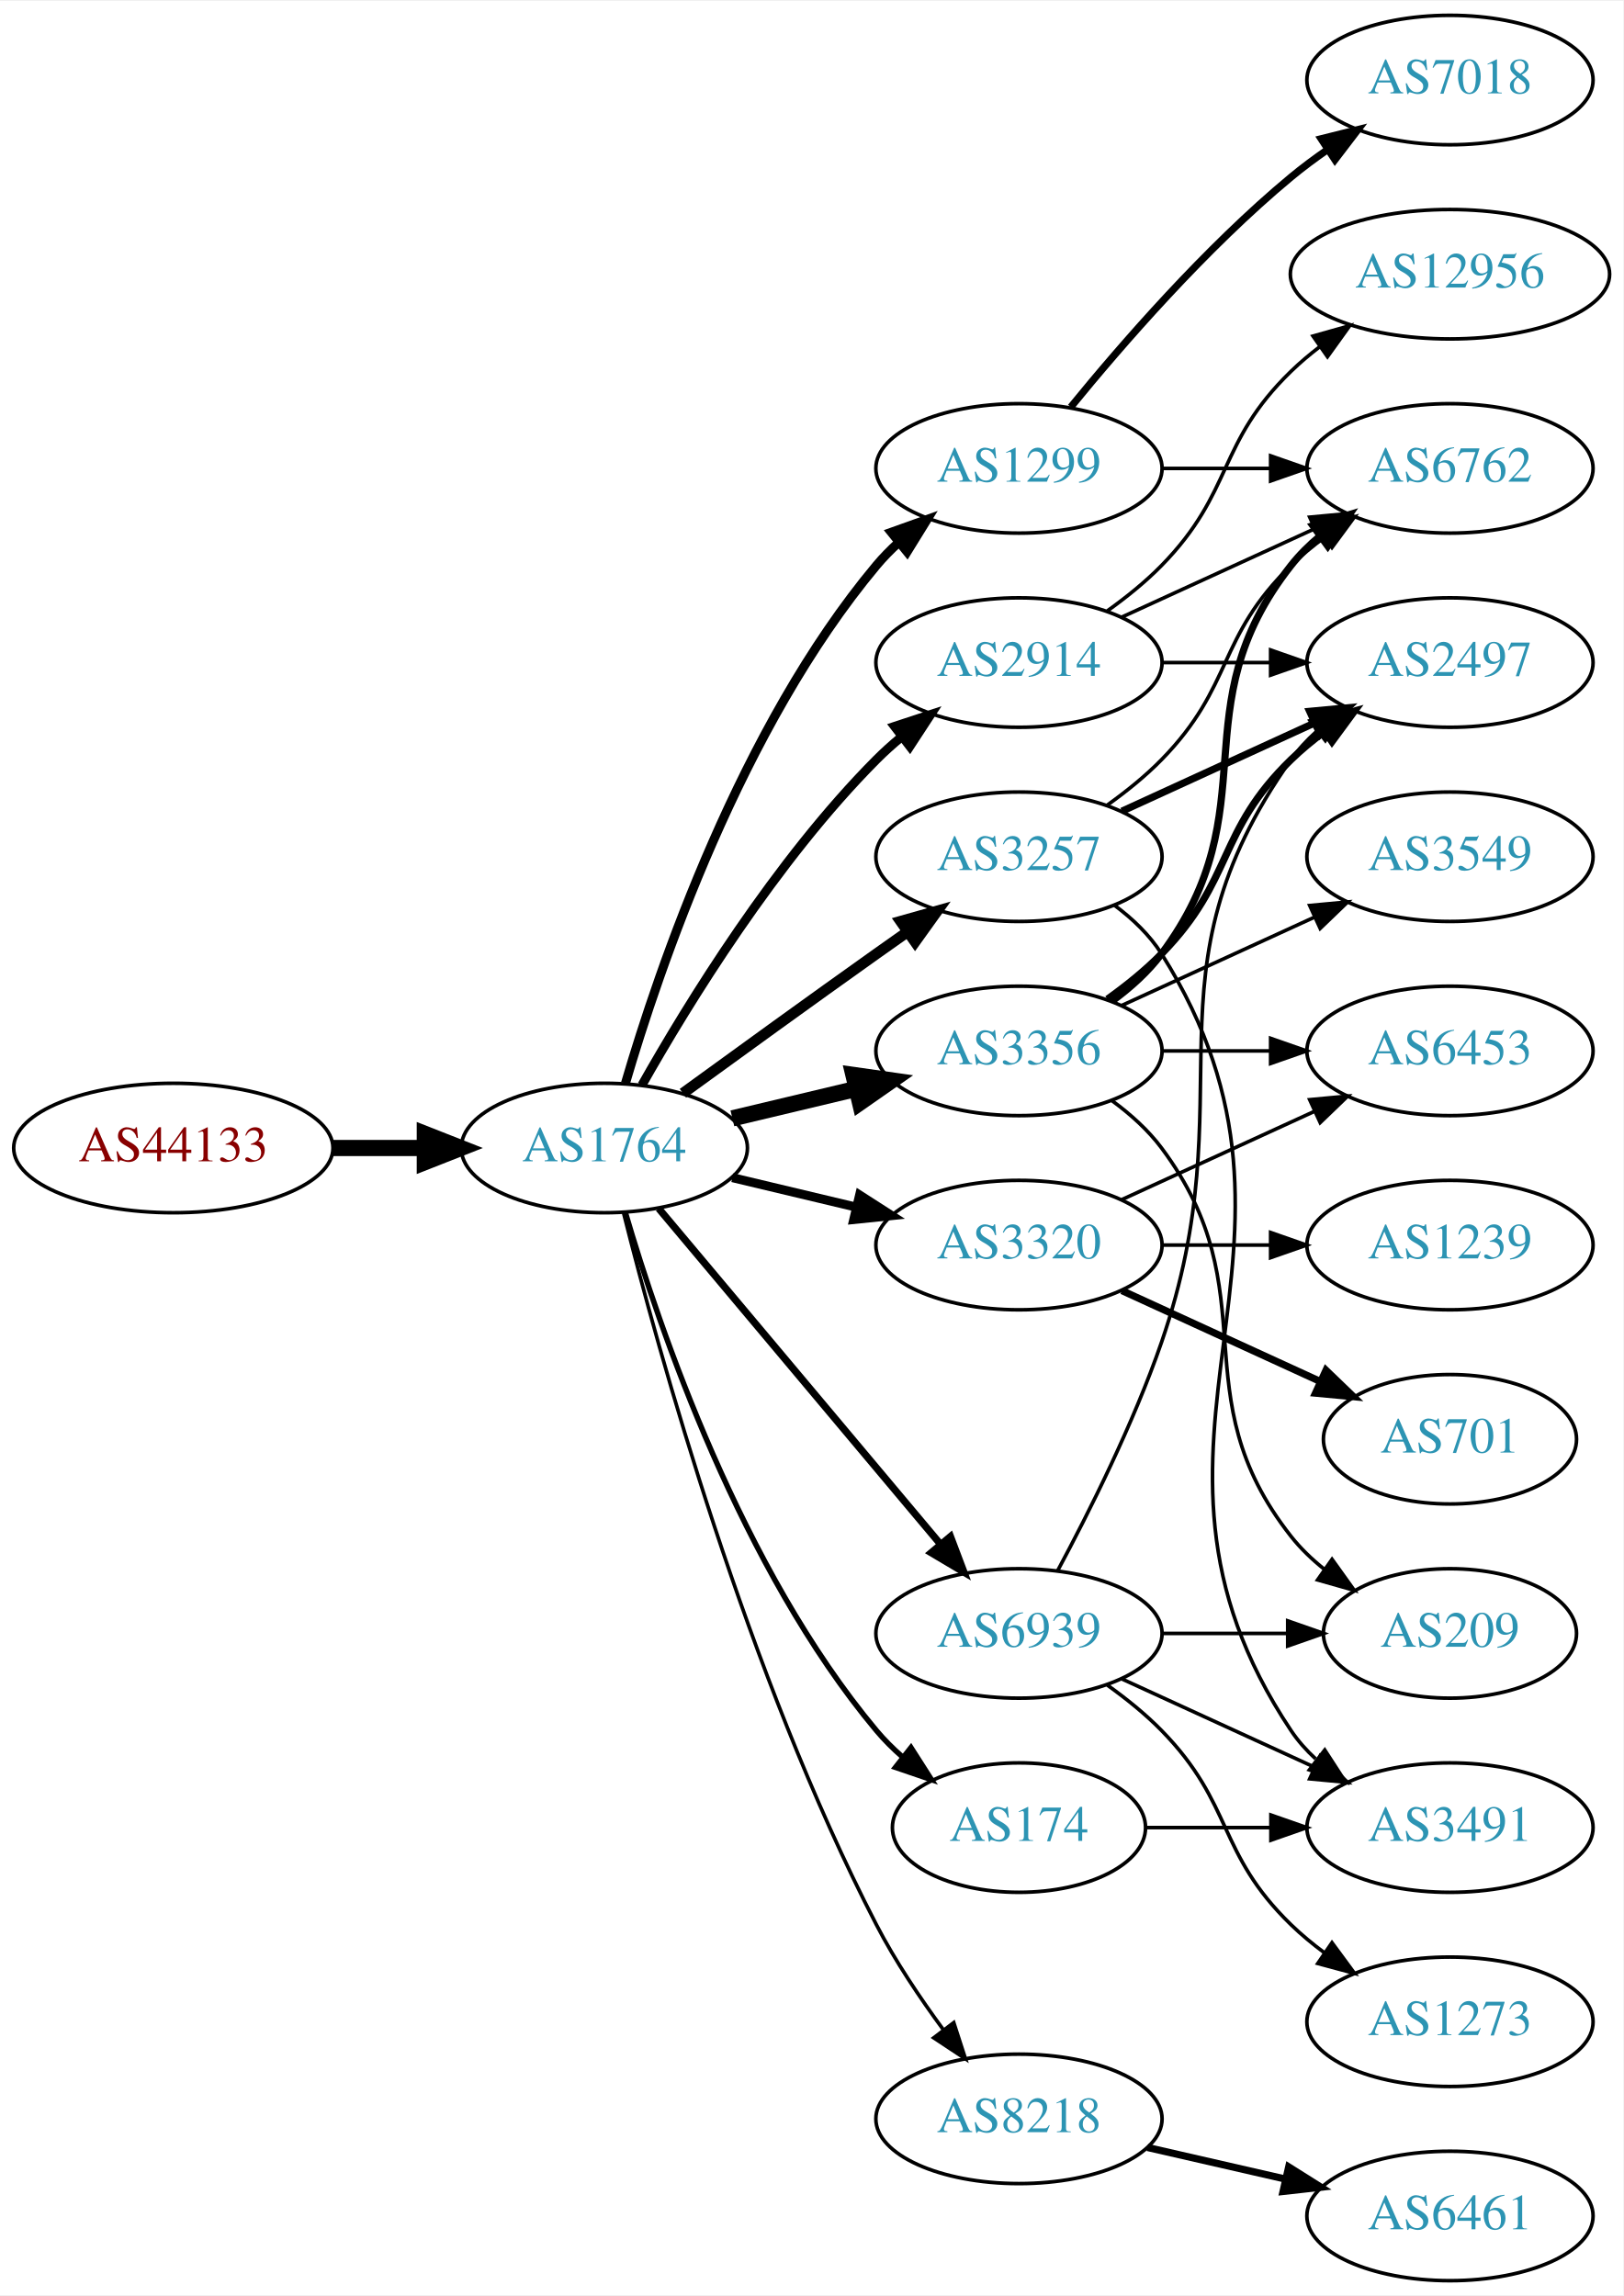
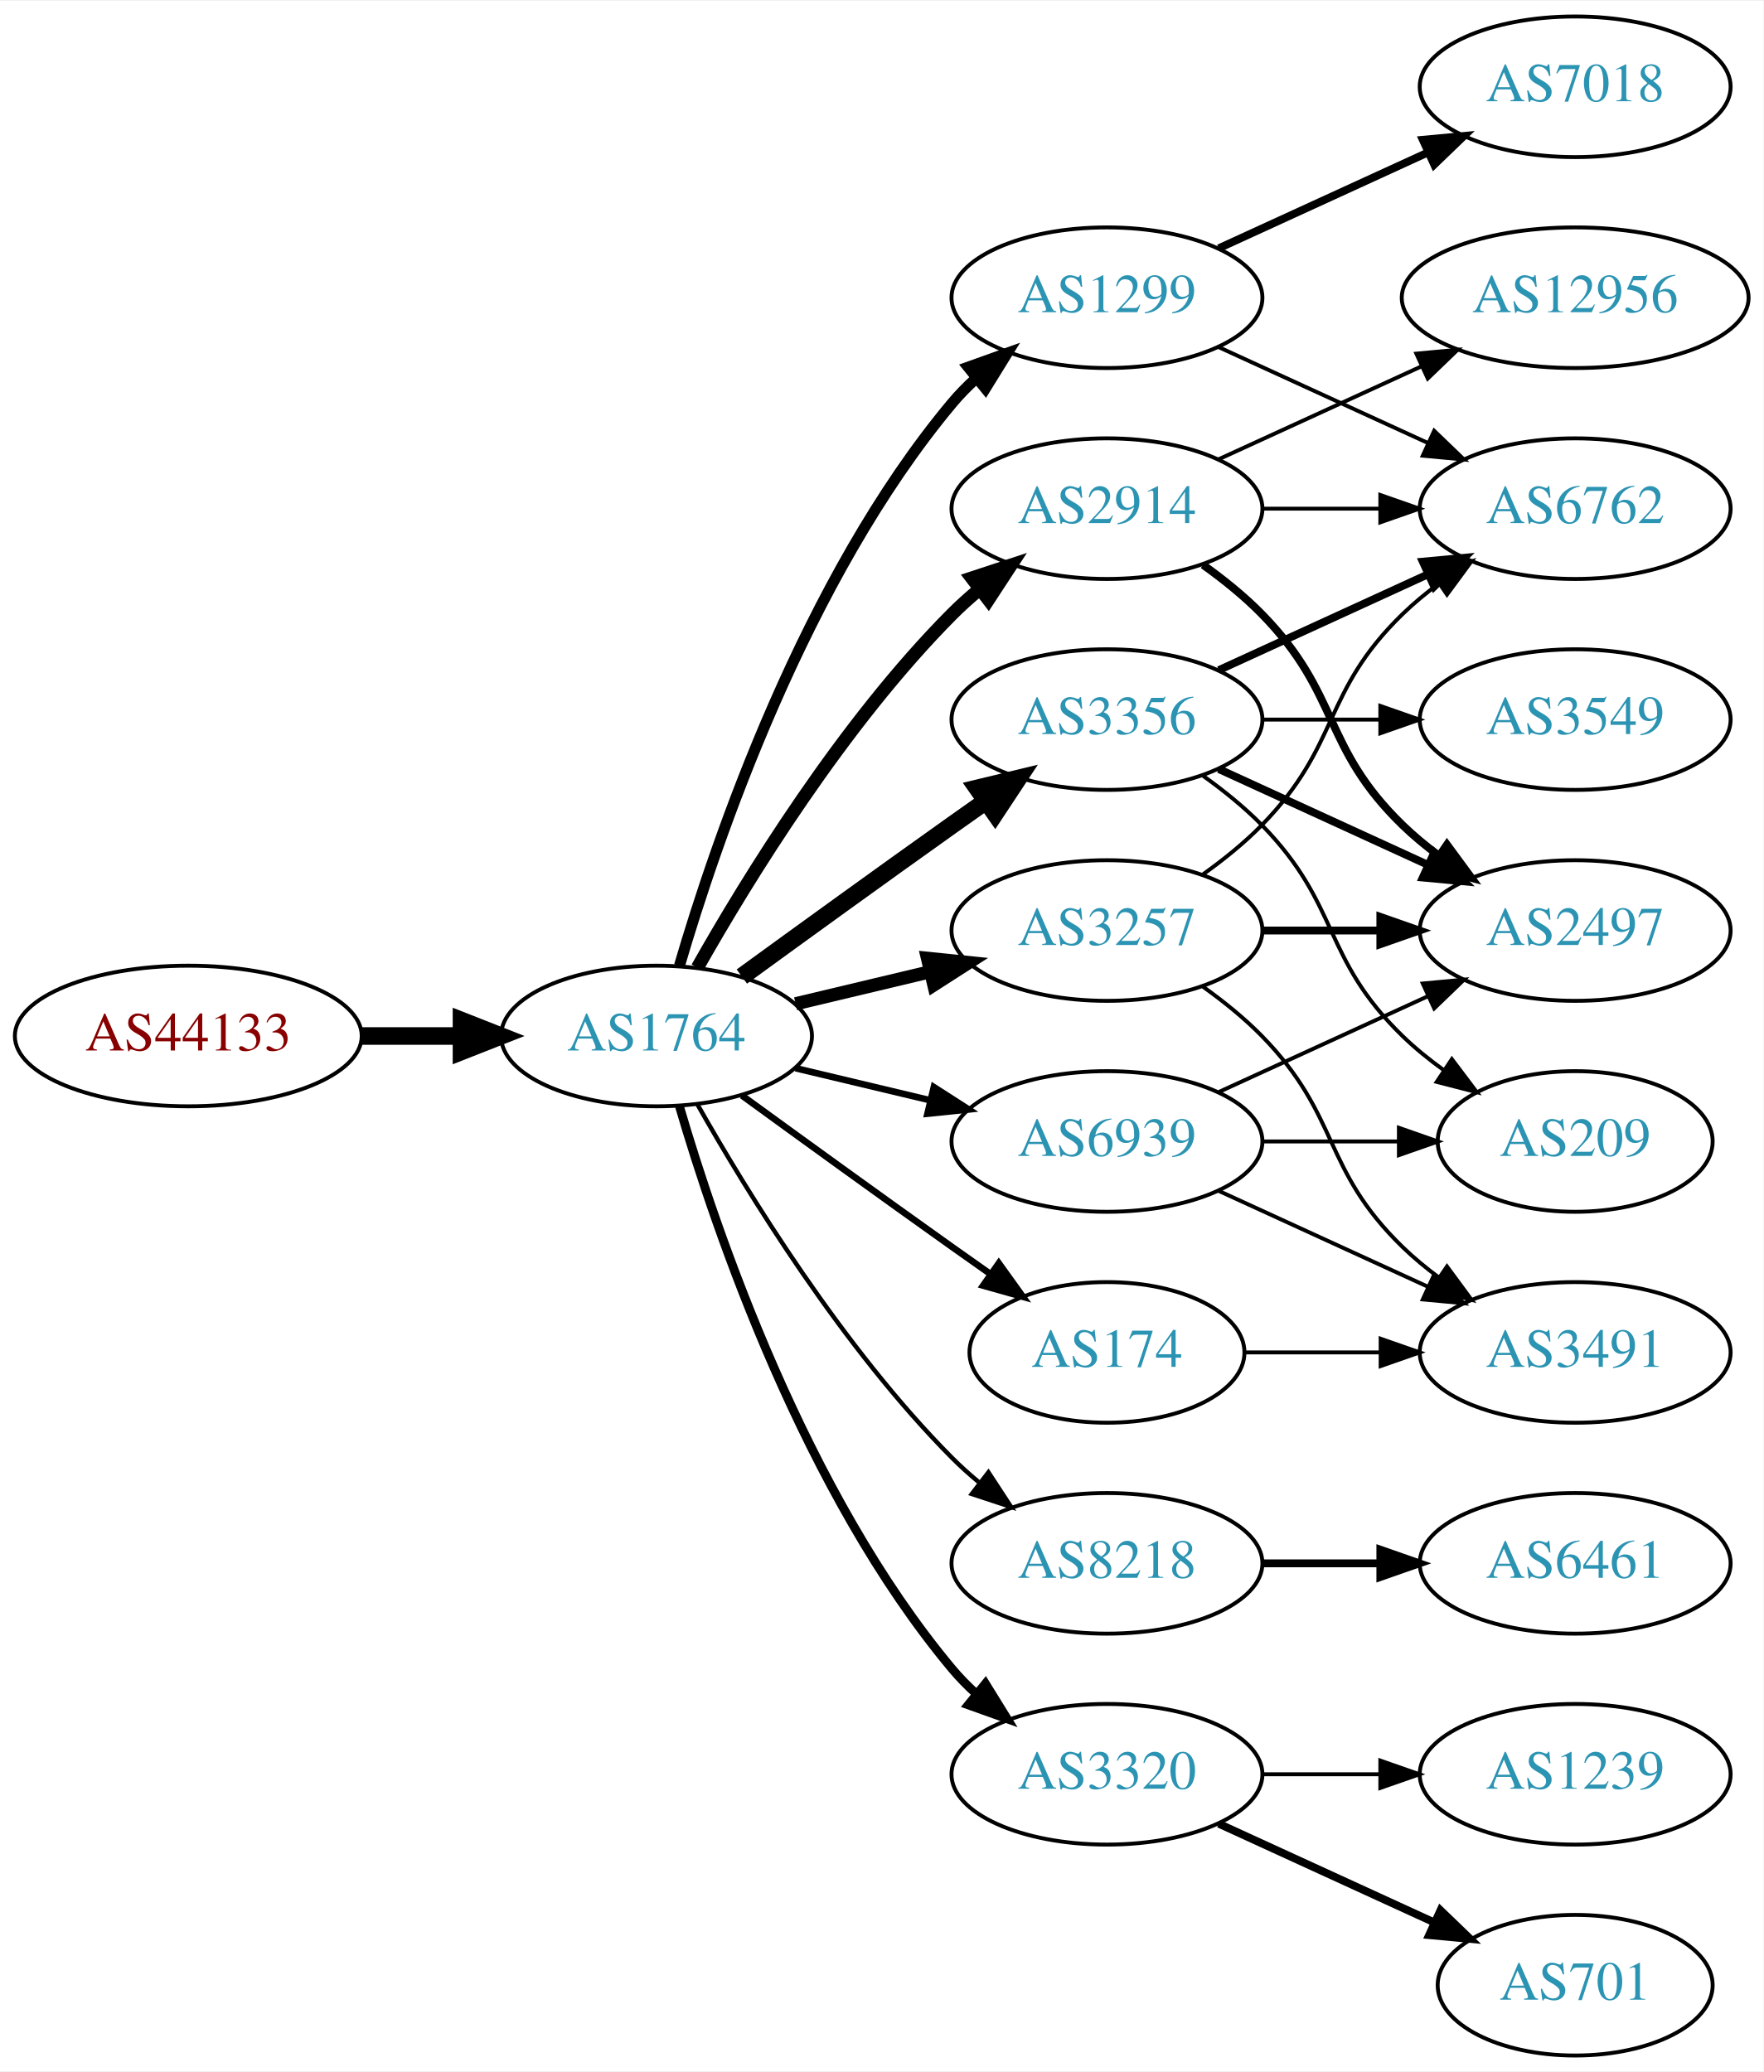
- <svg xmlns="http://www.w3.org/2000/svg" xmlns:xlink="http://www.w3.org/1999/xlink" width="451pt" height="638pt" viewBox="0.00 0.00 451.37 638.00">
-   <g id="graph0" class="graph" transform="scale(1 1) rotate(0) translate(4 634)">
-     <polygon fill="white" stroke="none" points="-4,4 -4,-634 447.37,-634 447.37,4 -4,4" />
+ <svg xmlns="http://www.w3.org/2000/svg" xmlns:xlink="http://www.w3.org/1999/xlink" width="451pt" height="530pt" viewBox="0.00 0.00 451.37 530.00">
+   <g id="graph0" class="graph" transform="scale(1 1) rotate(0) translate(4 526)">
+     <polygon fill="white" stroke="none" points="-4,4 -4,-526 447.37,-526 447.37,4 -4,4" />
    <g id="node1" class="node">
      <g id="a_node1">
        <a xlink:href="/asn/44133" xlink:title="AS44133 ~ IPAX OG [AT]">
-           <ellipse fill="#ffffff" stroke="black" cx="44.196" cy="-315" rx="44.393" ry="18" />
-           <text text-anchor="middle" x="44.196" y="-311.3" font-family="Times,serif" font-size="14.00" fill="#880000">AS44133</text>
+           <ellipse fill="#ffffff" stroke="black" cx="44.196" cy="-261" rx="44.393" ry="18" />
+           <text text-anchor="middle" x="44.196" y="-257.3" font-family="Times,serif" font-size="14.00" fill="#880000">AS44133</text>
        </a>
      </g>
    </g>
    <g id="node2" class="node">
      <g id="a_node2">
        <a xlink:href="/asn/1764" xlink:title="AS1764 ~ NEXTLAYER-AS [AT]">
-           <ellipse fill="#ffffff" stroke="black" cx="164.039" cy="-315" rx="39.794" ry="18" />
-           <text text-anchor="middle" x="164.039" y="-311.3" font-family="Times,serif" font-size="14.00" fill="#2c94b3">AS1764</text>
+           <ellipse fill="#ffffff" stroke="black" cx="164.039" cy="-261" rx="39.794" ry="18" />
+           <text text-anchor="middle" x="164.039" y="-257.3" font-family="Times,serif" font-size="14.00" fill="#2c94b3">AS1764</text>
        </a>
      </g>
    </g>
    <g id="edge1" class="edge">
-       <path fill="none" stroke="black" stroke-width="4.5" d="M88.407,-315C96.72,-315 105.482,-315 113.965,-315" />
-       <polygon fill="black" stroke="black" stroke-width="4.5" points="114.123,-318.938 124.123,-315 114.123,-311.063 114.123,-318.938" />
+       <path fill="none" stroke="black" stroke-width="4.5" d="M88.407,-261C96.72,-261 105.482,-261 113.965,-261" />
+       <polygon fill="black" stroke="black" stroke-width="4.5" points="114.123,-264.938 124.123,-261 114.123,-257.063 114.123,-264.938" />
    </g>
    <g id="node3" class="node">
      <g id="a_node3">
-         <a xlink:href="/asn/1299" xlink:title="AS1299 ~ Telia Carrier [EU]">
-           <ellipse fill="#ffffff" stroke="black" cx="279.332" cy="-504" rx="39.794" ry="18" />
-           <text text-anchor="middle" x="279.332" y="-500.3" font-family="Times,serif" font-size="14.00" fill="#2c94b3">AS1299</text>
+         <a xlink:href="/asn/2914" xlink:title="AS2914 ~ NTT America, Inc. [US]">
+           <ellipse fill="#ffffff" stroke="black" cx="279.332" cy="-396" rx="39.794" ry="18" />
+           <text text-anchor="middle" x="279.332" y="-392.3" font-family="Times,serif" font-size="14.00" fill="#2c94b3">AS2914</text>
        </a>
      </g>
    </g>
    <g id="edge2" class="edge">
-       <path fill="none" stroke="black" stroke-width="2.5" d="M169.913,-333.002C179.227,-364.844 202.043,-431.981 239.685,-477 241.555,-479.237 243.654,-481.374 245.88,-483.396" />
-       <polygon fill="black" stroke="black" stroke-width="2.5" points="243.823,-486.234 253.799,-489.804 248.227,-480.793 243.823,-486.234" />
+       <path fill="none" stroke="black" stroke-width="3.375" d="M174.498,-278.49C187.28,-301.096 211.712,-340.886 239.685,-369 241.796,-371.121 244.092,-373.188 246.477,-375.171" />
+       <polygon fill="black" stroke="black" stroke-width="3.375" points="244.73,-378.242 254.793,-381.556 248.993,-372.69 244.73,-378.242" />
    </g>
    <g id="node4" class="node">
      <g id="a_node4">
-         <a xlink:href="/asn/174" xlink:title="AS174 ~ Cogent Communications [US]">
-           <ellipse fill="#ffffff" stroke="black" cx="279.332" cy="-126" rx="35.194" ry="18" />
-           <text text-anchor="middle" x="279.332" y="-122.3" font-family="Times,serif" font-size="14.00" fill="#2c94b3">AS174</text>
+         <a xlink:href="/asn/1299" xlink:title="AS1299 ~ Telia Carrier [EU]">
+           <ellipse fill="#ffffff" stroke="black" cx="279.332" cy="-450" rx="39.794" ry="18" />
+           <text text-anchor="middle" x="279.332" y="-446.3" font-family="Times,serif" font-size="14.00" fill="#2c94b3">AS1299</text>
        </a>
      </g>
    </g>
    <g id="edge3" class="edge">
-       <path fill="none" stroke="black" stroke-width="1.5" d="M169.913,-296.998C179.227,-265.156 202.043,-198.019 239.685,-153 241.838,-150.426 244.292,-147.983 246.896,-145.697" />
-       <polygon fill="black" stroke="black" stroke-width="1.5" points="249.303,-148.257 255.007,-139.328 244.98,-142.751 249.303,-148.257" />
+       <path fill="none" stroke="black" stroke-width="2.812" d="M169.913,-279.002C179.227,-310.844 202.043,-377.981 239.685,-423 241.555,-425.237 243.654,-427.374 245.88,-429.396" />
+       <polygon fill="black" stroke="black" stroke-width="2.812" points="243.823,-432.234 253.799,-435.804 248.227,-426.793 243.823,-432.234" />
    </g>
    <g id="node5" class="node">
      <g id="a_node5">
-         <a xlink:href="/asn/2914" xlink:title="AS2914 ~ NTT America, Inc. [US]">
-           <ellipse fill="#ffffff" stroke="black" cx="279.332" cy="-450" rx="39.794" ry="18" />
-           <text text-anchor="middle" x="279.332" y="-446.3" font-family="Times,serif" font-size="14.00" fill="#2c94b3">AS2914</text>
+         <a xlink:href="/asn/8218" xlink:title="AS8218 ~ legacy Neotelecoms [FR]">
+           <ellipse fill="#ffffff" stroke="black" cx="279.332" cy="-126" rx="39.794" ry="18" />
+           <text text-anchor="middle" x="279.332" y="-122.3" font-family="Times,serif" font-size="14.00" fill="#2c94b3">AS8218</text>
        </a>
      </g>
    </g>
    <g id="edge4" class="edge">
-       <path fill="none" stroke="black" stroke-width="2.5" d="M174.498,-332.49C187.28,-355.096 211.712,-394.886 239.685,-423 241.796,-425.121 244.092,-427.188 246.477,-429.171" />
-       <polygon fill="black" stroke="black" stroke-width="2.5" points="244.73,-432.242 254.793,-435.556 248.993,-426.69 244.73,-432.242" />
+       <path fill="none" stroke="black" stroke-width="1.125" d="M174.498,-243.51C187.28,-220.904 211.712,-181.114 239.685,-153 241.796,-150.879 244.092,-148.812 246.477,-146.829" />
+       <polygon fill="black" stroke="black" stroke-width="1.125" points="248.993,-149.31 254.793,-140.444 244.73,-143.758 248.993,-149.31" />
    </g>
    <g id="node6" class="node">
      <g id="a_node6">
-         <a xlink:href="/asn/3320" xlink:title="AS3320 ~ DTAG [DE]">
-           <ellipse fill="#ffffff" stroke="black" cx="279.332" cy="-288" rx="39.794" ry="18" />
-           <text text-anchor="middle" x="279.332" y="-284.3" font-family="Times,serif" font-size="14.00" fill="#2c94b3">AS3320</text>
+         <a xlink:href="/asn/174" xlink:title="AS174 ~ Cogent Communications [US]">
+           <ellipse fill="#ffffff" stroke="black" cx="279.332" cy="-180" rx="35.194" ry="18" />
+           <text text-anchor="middle" x="279.332" y="-176.3" font-family="Times,serif" font-size="14.00" fill="#2c94b3">AS174</text>
        </a>
      </g>
    </g>
    <g id="edge5" class="edge">
-       <path fill="none" stroke="black" stroke-width="2.5" d="M199.646,-306.752C210.517,-304.162 222.671,-301.265 234.114,-298.538" />
-       <polygon fill="black" stroke="black" stroke-width="2.5" points="235.02,-301.92 243.936,-296.197 233.397,-295.111 235.02,-301.92" />
+       <path fill="none" stroke="black" stroke-width="1.688" d="M185.887,-245.778C200.821,-234.909 221.435,-219.975 239.685,-207 242.895,-204.718 246.264,-202.339 249.619,-199.982" />
+       <polygon fill="black" stroke="black" stroke-width="1.688" points="251.647,-202.834 257.83,-194.23 247.631,-197.101 251.647,-202.834" />
    </g>
    <g id="node7" class="node">
      <g id="a_node7">
        <a xlink:href="/asn/3356" xlink:title="AS3356 ~ Level 3 Parent, LLC [US]">
          <ellipse fill="#ffffff" stroke="black" cx="279.332" cy="-342" rx="39.794" ry="18" />
          <text text-anchor="middle" x="279.332" y="-338.3" font-family="Times,serif" font-size="14.00" fill="#2c94b3">AS3356</text>
        </a>
      </g>
    </g>
    <g id="edge6" class="edge">
-       <path fill="none" stroke="black" stroke-width="4.5" d="M199.646,-323.248C210.517,-325.838 222.671,-328.735 234.114,-331.462" />
-       <polygon fill="black" stroke="black" stroke-width="4.5" points="233.296,-335.315 243.936,-333.803 235.122,-327.654 233.296,-335.315" />
+       <path fill="none" stroke="black" stroke-width="4.5" d="M185.887,-276.222C200.821,-287.091 221.435,-302.025 239.685,-315 242.506,-317.005 245.449,-319.085 248.397,-321.159" />
+       <polygon fill="black" stroke="black" stroke-width="4.5" points="246.173,-324.409 256.621,-326.926 250.694,-317.961 246.173,-324.409" />
    </g>
    <g id="node8" class="node">
      <g id="a_node8">
-         <a xlink:href="/asn/3257" xlink:title="AS3257 ~ GTT [DE]">
-           <ellipse fill="#ffffff" stroke="black" cx="279.332" cy="-396" rx="39.794" ry="18" />
-           <text text-anchor="middle" x="279.332" y="-392.3" font-family="Times,serif" font-size="14.00" fill="#2c94b3">AS3257</text>
+         <a xlink:href="/asn/3320" xlink:title="AS3320 ~ DTAG [DE]">
+           <ellipse fill="#ffffff" stroke="black" cx="279.332" cy="-72" rx="39.794" ry="18" />
+           <text text-anchor="middle" x="279.332" y="-68.3" font-family="Times,serif" font-size="14.00" fill="#2c94b3">AS3320</text>
        </a>
      </g>
    </g>
    <g id="edge7" class="edge">
-       <path fill="none" stroke="black" stroke-width="3" d="M185.887,-330.222C200.821,-341.091 221.435,-356.025 239.685,-369 242.506,-371.005 245.449,-373.085 248.397,-375.159" />
-       <polygon fill="black" stroke="black" stroke-width="3" points="246.424,-378.05 256.621,-380.926 250.443,-372.319 246.424,-378.05" />
+       <path fill="none" stroke="black" stroke-width="2.25" d="M169.913,-242.998C179.227,-211.156 202.043,-144.019 239.685,-99 241.555,-96.763 243.654,-94.626 245.88,-92.604" />
+       <polygon fill="black" stroke="black" stroke-width="2.25" points="248.227,-95.207 253.799,-86.196 243.823,-89.766 248.227,-95.207" />
    </g>
    <g id="node9" class="node">
      <g id="a_node9">
-         <a xlink:href="/asn/8218" xlink:title="AS8218 ~ legacy Neotelecoms [FR]">
-           <ellipse fill="#ffffff" stroke="black" cx="279.332" cy="-45" rx="39.794" ry="18" />
-           <text text-anchor="middle" x="279.332" y="-41.3" font-family="Times,serif" font-size="14.00" fill="#2c94b3">AS8218</text>
+         <a xlink:href="/asn/3257" xlink:title="AS3257 ~ GTT [DE]">
+           <ellipse fill="#ffffff" stroke="black" cx="279.332" cy="-288" rx="39.794" ry="18" />
+           <text text-anchor="middle" x="279.332" y="-284.3" font-family="Times,serif" font-size="14.00" fill="#2c94b3">AS3257</text>
        </a>
      </g>
    </g>
    <g id="edge8" class="edge">
-       <path fill="none" stroke="black" d="M169.388,-296.934C178.942,-258.918 203.803,-168.439 239.685,-99 244.899,-88.91 251.823,-78.589 258.369,-69.709" />
-       <polygon fill="black" stroke="black" points="261.198,-71.771 264.461,-61.691 255.625,-67.536 261.198,-71.771" />
+       <path fill="none" stroke="black" stroke-width="3.375" d="M199.646,-269.248C210.517,-271.838 222.671,-274.735 234.114,-277.462" />
+       <polygon fill="black" stroke="black" stroke-width="3.375" points="233.397,-280.889 243.936,-279.803 235.02,-274.08 233.397,-280.889" />
    </g>
    <g id="node10" class="node">
      <g id="a_node10">
        <a xlink:href="/asn/6939" xlink:title="AS6939 ~ Hurricane Electric LLC [US]">
-           <ellipse fill="#ffffff" stroke="black" cx="279.332" cy="-180" rx="39.794" ry="18" />
-           <text text-anchor="middle" x="279.332" y="-176.3" font-family="Times,serif" font-size="14.00" fill="#2c94b3">AS6939</text>
+           <ellipse fill="#ffffff" stroke="black" cx="279.332" cy="-234" rx="39.794" ry="18" />
+           <text text-anchor="middle" x="279.332" y="-230.3" font-family="Times,serif" font-size="14.00" fill="#2c94b3">AS6939</text>
        </a>
      </g>
    </g>
    <g id="edge9" class="edge">
-       <path fill="none" stroke="black" stroke-width="2" d="M179.158,-298.175C198.833,-274.731 234.637,-232.066 257.415,-204.924" />
-       <polygon fill="black" stroke="black" stroke-width="2" points="260.287,-206.947 264.034,-197.037 254.925,-202.447 260.287,-206.947" />
+       <path fill="none" stroke="black" stroke-width="1.688" d="M199.646,-252.752C210.517,-250.162 222.671,-247.265 234.114,-244.538" />
+       <polygon fill="black" stroke="black" stroke-width="1.688" points="235.02,-247.92 243.936,-242.197 233.397,-241.111 235.02,-247.92" />
    </g>
    <g id="node15" class="node">
      <g id="a_node15">
+         <a xlink:href="/asn/2497" xlink:title="AS2497 ~ Internet Initiative Japan Inc. [JP]">
+           <ellipse fill="#ffffff" stroke="black" cx="399.174" cy="-288" rx="39.794" ry="18" />
+           <text text-anchor="middle" x="399.174" y="-284.3" font-family="Times,serif" font-size="14.00" fill="#2c94b3">AS2497</text>
+         </a>
+       </g>
+     </g>
+     <g id="edge17" class="edge">
+       <path fill="none" stroke="black" stroke-width="2" d="M303.926,-381.611C309.182,-377.852 314.513,-373.563 318.978,-369 339.151,-348.383 334.285,-335.094 354.978,-315 357.823,-312.237 360.997,-309.614 364.297,-307.166" />
+       <polygon fill="black" stroke="black" stroke-width="2" points="366.363,-309.994 372.645,-301.462 362.414,-304.214 366.363,-309.994" />
+     </g>
+     <g id="node16" class="node">
+       <g id="a_node16">
        <a xlink:href="/asn/6762" xlink:title="AS6762 ~ TELECOM ITALIA SPARKLE S.p.A. [IT]">
+           <ellipse fill="#ffffff" stroke="black" cx="399.174" cy="-396" rx="39.794" ry="18" />
+           <text text-anchor="middle" x="399.174" y="-392.3" font-family="Times,serif" font-size="14.00" fill="#2c94b3">AS6762</text>
+         </a>
+       </g>
+     </g>
+     <g id="edge19" class="edge">
+       <path fill="none" stroke="black" d="M319.244,-396C328.798,-396 339.147,-396 349.11,-396" />
+       <polygon fill="black" stroke="black" points="349.302,-399.5 359.302,-396 349.302,-392.5 349.302,-399.5" />
+     </g>
+     <g id="node17" class="node">
+       <g id="a_node17">
+         <a xlink:href="/asn/12956" xlink:title="AS12956 ~ TELXIUS [ES]">
+           <ellipse fill="#ffffff" stroke="black" cx="399.174" cy="-450" rx="44.393" ry="18" />
+           <text text-anchor="middle" x="399.174" y="-446.3" font-family="Times,serif" font-size="14.00" fill="#2c94b3">AS12956</text>
+         </a>
+       </g>
+     </g>
+     <g id="edge18" class="edge">
+       <path fill="none" stroke="black" d="M307.96,-408.661C323.458,-415.762 343.025,-424.728 359.971,-432.494" />
+       <polygon fill="black" stroke="black" points="358.525,-435.681 369.074,-436.665 361.441,-429.317 358.525,-435.681" />
+     </g>
+     <g id="edge20" class="edge">
+       <path fill="none" stroke="black" d="M307.96,-437.339C323.917,-430.027 344.188,-420.739 361.471,-412.819" />
+       <polygon fill="black" stroke="black" points="363.085,-415.929 370.718,-408.581 360.169,-409.565 363.085,-415.929" />
+     </g>
+     <g id="node18" class="node">
+       <g id="a_node18">
+         <a xlink:href="/asn/7018" xlink:title="AS7018 ~ AT&amp;T Services, Inc. [US]">
          <ellipse fill="#ffffff" stroke="black" cx="399.174" cy="-504" rx="39.794" ry="18" />
-           <text text-anchor="middle" x="399.174" y="-500.3" font-family="Times,serif" font-size="14.00" fill="#2c94b3">AS6762</text>
-         </a>
-       </g>
+           <text text-anchor="middle" x="399.174" y="-500.3" font-family="Times,serif" font-size="14.00" fill="#2c94b3">AS7018</text>
+         </a>
+       </g>
+     </g>
+     <g id="edge21" class="edge">
+       <path fill="none" stroke="black" stroke-width="2" d="M307.96,-462.661C323.917,-469.973 344.188,-479.261 361.471,-487.181" />
+       <polygon fill="black" stroke="black" stroke-width="2" points="360.169,-490.435 370.718,-491.419 363.085,-484.071 360.169,-490.435" />
+     </g>
+     <g id="node11" class="node">
+       <g id="a_node11">
+         <a xlink:href="/asn/6461" xlink:title="AS6461 ~ Zayo Bandwidth [US]">
+           <ellipse fill="#ffffff" stroke="black" cx="399.174" cy="-126" rx="39.794" ry="18" />
+           <text text-anchor="middle" x="399.174" y="-122.3" font-family="Times,serif" font-size="14.00" fill="#2c94b3">AS6461</text>
+         </a>
+       </g>
+     </g>
+     <g id="edge10" class="edge">
+       <path fill="none" stroke="black" stroke-width="2" d="M319.244,-126C328.798,-126 339.147,-126 349.11,-126" />
+       <polygon fill="black" stroke="black" stroke-width="2" points="349.302,-129.5 359.302,-126 349.302,-122.5 349.302,-129.5" />
+     </g>
+     <g id="node12" class="node">
+       <g id="a_node12">
+         <a xlink:href="/asn/3491" xlink:title="AS3491 ~ PCCW Global, Inc. [US]">
+           <ellipse fill="#ffffff" stroke="black" cx="399.174" cy="-180" rx="39.794" ry="18" />
+           <text text-anchor="middle" x="399.174" y="-176.3" font-family="Times,serif" font-size="14.00" fill="#2c94b3">AS3491</text>
+         </a>
+       </g>
+     </g>
+     <g id="edge11" class="edge">
+       <path fill="none" stroke="black" d="M314.733,-180C325.557,-180 337.725,-180 349.352,-180" />
+       <polygon fill="black" stroke="black" points="349.383,-183.5 359.383,-180 349.383,-176.5 349.383,-183.5" />
    </g>
    <g id="edge22" class="edge">
-       <path fill="none" stroke="black" d="M319.244,-504C328.798,-504 339.147,-504 349.11,-504" />
-       <polygon fill="black" stroke="black" points="349.302,-507.5 359.302,-504 349.302,-500.5 349.302,-507.5" />
+       <path fill="none" stroke="black" stroke-width="2" d="M307.96,-329.339C323.917,-322.027 344.188,-312.739 361.471,-304.819" />
+       <polygon fill="black" stroke="black" stroke-width="2" points="363.085,-307.929 370.718,-300.581 360.169,-301.565 363.085,-307.929" />
+     </g>
+     <g id="edge24" class="edge">
+       <path fill="none" stroke="black" stroke-width="2" d="M307.96,-354.661C323.917,-361.973 344.188,-371.261 361.471,-379.181" />
+       <polygon fill="black" stroke="black" stroke-width="2" points="360.169,-382.435 370.718,-383.419 363.085,-376.071 360.169,-382.435" />
    </g>
    <g id="node19" class="node">
      <g id="a_node19">
-         <a xlink:href="/asn/7018" xlink:title="AS7018 ~ AT&amp;T Services, Inc. [US]">
-           <ellipse fill="#ffffff" stroke="black" cx="399.174" cy="-612" rx="39.794" ry="18" />
-           <text text-anchor="middle" x="399.174" y="-608.3" font-family="Times,serif" font-size="14.00" fill="#2c94b3">AS7018</text>
-         </a>
-       </g>
-     </g>
-     <g id="edge21" class="edge">
-       <path fill="none" stroke="black" stroke-width="2" d="M293.751,-521.065C307.865,-538.375 331.28,-565.345 354.978,-585 358.194,-587.668 361.695,-590.27 365.265,-592.741" />
-       <polygon fill="black" stroke="black" stroke-width="2" points="363.343,-595.666 373.622,-598.236 367.189,-589.817 363.343,-595.666" />
-     </g>
-     <g id="node18" class="node">
-       <g id="a_node18">
-         <a xlink:href="/asn/3491" xlink:title="AS3491 ~ PCCW Global, Inc. [US]">
-           <ellipse fill="#ffffff" stroke="black" cx="399.174" cy="-126" rx="39.794" ry="18" />
-           <text text-anchor="middle" x="399.174" y="-122.3" font-family="Times,serif" font-size="14.00" fill="#2c94b3">AS3491</text>
+         <a xlink:href="/asn/3549" xlink:title="AS3549 ~ Level 3 Parent, LLC [US]">
+           <ellipse fill="#ffffff" stroke="black" cx="399.174" cy="-342" rx="39.794" ry="18" />
+           <text text-anchor="middle" x="399.174" y="-338.3" font-family="Times,serif" font-size="14.00" fill="#2c94b3">AS3549</text>
        </a>
      </g>
    </g>
    <g id="edge23" class="edge">
-       <path fill="none" stroke="black" d="M314.733,-126C325.557,-126 337.725,-126 349.352,-126" />
-       <polygon fill="black" stroke="black" points="349.383,-129.5 359.383,-126 349.383,-122.5 349.383,-129.5" />
-     </g>
-     <g id="edge27" class="edge">
-       <path fill="none" stroke="black" d="M307.96,-462.661C323.917,-469.973 344.188,-479.261 361.471,-487.181" />
-       <polygon fill="black" stroke="black" points="360.169,-490.435 370.718,-491.419 363.085,-484.071 360.169,-490.435" />
-     </g>
-     <g id="node16" class="node">
-       <g id="a_node16">
-         <a xlink:href="/asn/2497" xlink:title="AS2497 ~ Internet Initiative Japan Inc. [JP]">
-           <ellipse fill="#ffffff" stroke="black" cx="399.174" cy="-450" rx="39.794" ry="18" />
-           <text text-anchor="middle" x="399.174" y="-446.3" font-family="Times,serif" font-size="14.00" fill="#2c94b3">AS2497</text>
-         </a>
-       </g>
-     </g>
-     <g id="edge26" class="edge">
-       <path fill="none" stroke="black" d="M319.244,-450C328.798,-450 339.147,-450 349.11,-450" />
-       <polygon fill="black" stroke="black" points="349.302,-453.5 359.302,-450 349.302,-446.5 349.302,-453.5" />
-     </g>
-     <g id="node21" class="node">
-       <g id="a_node21">
-         <a xlink:href="/asn/12956" xlink:title="AS12956 ~ TELXIUS [ES]">
-           <ellipse fill="#ffffff" stroke="black" cx="399.174" cy="-558" rx="44.393" ry="18" />
-           <text text-anchor="middle" x="399.174" y="-554.3" font-family="Times,serif" font-size="14.00" fill="#2c94b3">AS12956</text>
+       <path fill="none" stroke="black" d="M319.244,-342C328.798,-342 339.147,-342 349.11,-342" />
+       <polygon fill="black" stroke="black" points="349.302,-345.5 359.302,-342 349.302,-338.5 349.302,-345.5" />
+     </g>
+     <g id="node20" class="node">
+       <g id="a_node20">
+         <a xlink:href="/asn/209" xlink:title="AS209 ~ CenturyLink Communications, LLC [US]">
+           <ellipse fill="#ffffff" stroke="black" cx="399.174" cy="-234" rx="35.194" ry="18" />
+           <text text-anchor="middle" x="399.174" y="-230.3" font-family="Times,serif" font-size="14.00" fill="#2c94b3">AS209</text>
        </a>
      </g>
    </g>
    <g id="edge25" class="edge">
-       <path fill="none" stroke="black" d="M303.926,-464.389C309.182,-468.148 314.513,-472.437 318.978,-477 339.151,-497.617 334.285,-510.906 354.978,-531 357.464,-533.414 360.202,-535.722 363.055,-537.9" />
-       <polygon fill="black" stroke="black" points="361.092,-540.798 371.291,-543.671 365.11,-535.066 361.092,-540.798" />
-     </g>
-     <g id="node11" class="node">
-       <g id="a_node11">
-         <a xlink:href="/asn/1239" xlink:title="AS1239 ~ Sprint [US]">
-           <ellipse fill="#ffffff" stroke="black" cx="399.174" cy="-288" rx="39.794" ry="18" />
-           <text text-anchor="middle" x="399.174" y="-284.3" font-family="Times,serif" font-size="14.00" fill="#2c94b3">AS1239</text>
-         </a>
-       </g>
-     </g>
-     <g id="edge10" class="edge">
-       <path fill="none" stroke="black" d="M319.244,-288C328.798,-288 339.147,-288 349.11,-288" />
-       <polygon fill="black" stroke="black" points="349.302,-291.5 359.302,-288 349.302,-284.5 349.302,-291.5" />
-     </g>
-     <g id="node12" class="node">
-       <g id="a_node12">
-         <a xlink:href="/asn/701" xlink:title="AS701 ~ UUNET [US]">
-           <ellipse fill="#ffffff" stroke="black" cx="399.174" cy="-234" rx="35.194" ry="18" />
-           <text text-anchor="middle" x="399.174" y="-230.3" font-family="Times,serif" font-size="14.00" fill="#2c94b3">AS701</text>
-         </a>
-       </g>
-     </g>
-     <g id="edge11" class="edge">
-       <path fill="none" stroke="black" stroke-width="2" d="M307.96,-275.339C324.377,-267.817 345.358,-258.202 362.955,-250.139" />
-       <polygon fill="black" stroke="black" stroke-width="2" points="364.7,-253.189 372.332,-245.842 361.783,-246.826 364.7,-253.189" />
+       <path fill="none" stroke="black" d="M303.926,-327.611C309.182,-323.852 314.513,-319.563 318.978,-315 339.151,-294.383 334.285,-281.094 354.978,-261 358.206,-257.866 361.857,-254.911 365.635,-252.188" />
+       <polygon fill="black" stroke="black" points="367.614,-255.075 373.995,-246.617 363.732,-249.25 367.614,-255.075" />
    </g>
    <g id="node13" class="node">
      <g id="a_node13">
-         <a xlink:href="/asn/6453" xlink:title="AS6453 ~ TATA COMMUNICATIONS (AMERICA) INC [US]">
-           <ellipse fill="#ffffff" stroke="black" cx="399.174" cy="-342" rx="39.794" ry="18" />
-           <text text-anchor="middle" x="399.174" y="-338.3" font-family="Times,serif" font-size="14.00" fill="#2c94b3">AS6453</text>
+         <a xlink:href="/asn/1239" xlink:title="AS1239 ~ Sprint [US]">
+           <ellipse fill="#ffffff" stroke="black" cx="399.174" cy="-72" rx="39.794" ry="18" />
+           <text text-anchor="middle" x="399.174" y="-68.3" font-family="Times,serif" font-size="14.00" fill="#2c94b3">AS1239</text>
        </a>
      </g>
    </g>
    <g id="edge12" class="edge">
-       <path fill="none" stroke="black" d="M307.96,-300.661C323.917,-307.973 344.188,-317.261 361.471,-325.181" />
-       <polygon fill="black" stroke="black" points="360.169,-328.435 370.718,-329.419 363.085,-322.071 360.169,-328.435" />
-     </g>
-     <g id="edge16" class="edge">
-       <path fill="none" stroke="black" d="M319.244,-342C328.798,-342 339.147,-342 349.11,-342" />
-       <polygon fill="black" stroke="black" points="349.302,-345.5 359.302,-342 349.302,-338.5 349.302,-345.5" />
+       <path fill="none" stroke="black" d="M319.244,-72C328.798,-72 339.147,-72 349.11,-72" />
+       <polygon fill="black" stroke="black" points="349.302,-75.5 359.302,-72 349.302,-68.5 349.302,-75.5" />
    </g>
    <g id="node14" class="node">
      <g id="a_node14">
-         <a xlink:href="/asn/3549" xlink:title="AS3549 ~ Level 3 Parent, LLC [US]">
-           <ellipse fill="#ffffff" stroke="black" cx="399.174" cy="-396" rx="39.794" ry="18" />
-           <text text-anchor="middle" x="399.174" y="-392.3" font-family="Times,serif" font-size="14.00" fill="#2c94b3">AS3549</text>
+         <a xlink:href="/asn/701" xlink:title="AS701 ~ UUNET [US]">
+           <ellipse fill="#ffffff" stroke="black" cx="399.174" cy="-18" rx="35.194" ry="18" />
+           <text text-anchor="middle" x="399.174" y="-14.3" font-family="Times,serif" font-size="14.00" fill="#2c94b3">AS701</text>
        </a>
      </g>
    </g>
    <g id="edge13" class="edge">
-       <path fill="none" stroke="black" d="M307.96,-354.661C323.917,-361.973 344.188,-371.261 361.471,-379.181" />
-       <polygon fill="black" stroke="black" points="360.169,-382.435 370.718,-383.419 363.085,-376.071 360.169,-382.435" />
+       <path fill="none" stroke="black" stroke-width="2" d="M307.96,-59.339C324.377,-51.817 345.358,-42.202 362.955,-34.139" />
+       <polygon fill="black" stroke="black" stroke-width="2" points="364.7,-37.189 372.332,-29.842 361.783,-30.826 364.7,-37.189" />
    </g>
    <g id="edge14" class="edge">
-       <path fill="none" stroke="black" stroke-width="2" d="M305.262,-355.882C310.338,-359.611 315.256,-364.016 318.978,-369 349.249,-409.542 323.679,-437.246 354.978,-477 357.303,-479.953 360.047,-482.67 363.006,-485.147" />
-       <polygon fill="black" stroke="black" stroke-width="2" points="361.065,-488.064 371.203,-491.145 365.199,-482.415 361.065,-488.064" />
+       <path fill="none" stroke="black" d="M303.926,-273.611C309.182,-269.852 314.513,-265.563 318.978,-261 339.151,-240.383 334.285,-227.094 354.978,-207 357.823,-204.237 360.997,-201.614 364.297,-199.166" />
+       <polygon fill="black" stroke="black" points="366.363,-201.994 372.645,-193.462 362.414,-196.214 366.363,-201.994" />
    </g>
    <g id="edge15" class="edge">
-       <path fill="none" stroke="black" stroke-width="2" d="M303.926,-356.389C309.182,-360.148 314.513,-364.437 318.978,-369 339.151,-389.617 334.285,-402.906 354.978,-423 357.823,-425.763 360.997,-428.386 364.297,-430.834" />
-       <polygon fill="black" stroke="black" stroke-width="2" points="362.414,-433.786 372.645,-436.538 366.363,-428.006 362.414,-433.786" />
-     </g>
-     <g id="node17" class="node">
-       <g id="a_node17">
-         <a xlink:href="/asn/209" xlink:title="AS209 ~ CenturyLink Communications, LLC [US]">
-           <ellipse fill="#ffffff" stroke="black" cx="399.174" cy="-180" rx="35.194" ry="18" />
-           <text text-anchor="middle" x="399.174" y="-176.3" font-family="Times,serif" font-size="14.00" fill="#2c94b3">AS209</text>
-         </a>
-       </g>
-     </g>
-     <g id="edge17" class="edge">
-       <path fill="none" stroke="black" d="M305.262,-328.118C310.338,-324.389 315.256,-319.984 318.978,-315 349.249,-274.458 323.679,-246.754 354.978,-207 357.625,-203.639 360.813,-200.583 364.245,-197.839" />
-       <polygon fill="black" stroke="black" points="366.383,-200.614 372.552,-192 362.358,-194.887 366.383,-200.614" />
-     </g>
-     <g id="edge20" class="edge">
-       <path fill="none" stroke="black" d="M303.926,-410.389C309.182,-414.148 314.513,-418.437 318.978,-423 339.151,-443.617 334.285,-456.906 354.978,-477 357.823,-479.763 360.997,-482.386 364.297,-484.834" />
-       <polygon fill="black" stroke="black" points="362.414,-487.786 372.645,-490.538 366.363,-482.006 362.414,-487.786" />
-     </g>
-     <g id="edge18" class="edge">
-       <path fill="none" stroke="black" stroke-width="2" d="M307.96,-408.661C323.917,-415.973 344.188,-425.261 361.471,-433.181" />
-       <polygon fill="black" stroke="black" stroke-width="2" points="360.169,-436.435 370.718,-437.419 363.085,-430.071 360.169,-436.435" />
-     </g>
-     <g id="edge19" class="edge">
-       <path fill="none" stroke="black" d="M305.858,-382.528C310.903,-378.777 315.658,-374.26 318.978,-369 370.928,-286.7 300.94,-233.944 354.978,-153 356.893,-150.131 359.227,-147.51 361.808,-145.128" />
-       <polygon fill="black" stroke="black" points="364.359,-147.579 370.12,-138.687 360.071,-142.046 364.359,-147.579" />
-     </g>
-     <g id="node20" class="node">
-       <g id="a_node20">
-         <a xlink:href="/asn/6461" xlink:title="AS6461 ~ Zayo Bandwidth [US]">
-           <ellipse fill="#ffffff" stroke="black" cx="399.174" cy="-18" rx="39.794" ry="18" />
-           <text text-anchor="middle" x="399.174" y="-14.3" font-family="Times,serif" font-size="14.00" fill="#2c94b3">AS6461</text>
-         </a>
-       </g>
-     </g>
-     <g id="edge24" class="edge">
-       <path fill="none" stroke="black" stroke-width="2" d="M315.051,-37.045C327.051,-34.296 340.672,-31.175 353.364,-28.267" />
-       <polygon fill="black" stroke="black" stroke-width="2" points="354.33,-31.636 363.296,-25.991 352.767,-24.813 354.33,-31.636" />
-     </g>
-     <g id="edge29" class="edge">
-       <path fill="none" stroke="black" d="M290.124,-197.526C298.762,-213.611 311.159,-238.315 318.978,-261 343.012,-330.731 312.399,-362.775 354.978,-423 356.969,-425.816 359.356,-428.401 361.972,-430.76" />
-       <polygon fill="black" stroke="black" points="360.271,-433.865 370.34,-437.162 364.525,-428.306 360.271,-433.865" />
-     </g>
-     <g id="edge31" class="edge">
-       <path fill="none" stroke="black" d="M319.244,-180C330.331,-180 342.491,-180 353.873,-180" />
-       <polygon fill="black" stroke="black" points="354.055,-183.5 364.055,-180 354.055,-176.5 354.055,-183.5" />
-     </g>
-     <g id="edge30" class="edge">
-       <path fill="none" stroke="black" d="M307.96,-167.339C323.917,-160.027 344.188,-150.739 361.471,-142.819" />
-       <polygon fill="black" stroke="black" points="363.085,-145.929 370.718,-138.581 360.169,-139.565 363.085,-145.929" />
-     </g>
-     <g id="node22" class="node">
-       <g id="a_node22">
-         <a xlink:href="/asn/1273" xlink:title="AS1273 ~ Vodafone Group PLC [EU]">
-           <ellipse fill="#ffffff" stroke="black" cx="399.174" cy="-72" rx="39.794" ry="18" />
-           <text text-anchor="middle" x="399.174" y="-68.3" font-family="Times,serif" font-size="14.00" fill="#2c94b3">AS1273</text>
-         </a>
-       </g>
+       <path fill="none" stroke="black" stroke-width="2" d="M319.244,-288C328.798,-288 339.147,-288 349.11,-288" />
+       <polygon fill="black" stroke="black" stroke-width="2" points="349.302,-291.5 359.302,-288 349.302,-284.5 349.302,-291.5" />
+     </g>
+     <g id="edge16" class="edge">
+       <path fill="none" stroke="black" d="M303.926,-302.389C309.182,-306.148 314.513,-310.437 318.978,-315 339.151,-335.617 334.285,-348.906 354.978,-369 357.823,-371.763 360.997,-374.386 364.297,-376.834" />
+       <polygon fill="black" stroke="black" points="362.414,-379.786 372.645,-382.538 366.363,-374.006 362.414,-379.786" />
    </g>
    <g id="edge28" class="edge">
-       <path fill="none" stroke="black" d="M303.926,-165.611C309.182,-161.852 314.513,-157.563 318.978,-153 339.151,-132.383 334.285,-119.094 354.978,-99 357.823,-96.237 360.997,-93.614 364.297,-91.166" />
-       <polygon fill="black" stroke="black" points="366.363,-93.993 372.645,-85.462 362.414,-88.214 366.363,-93.993" />
+       <path fill="none" stroke="black" d="M307.96,-221.339C323.917,-214.027 344.188,-204.739 361.471,-196.819" />
+       <polygon fill="black" stroke="black" points="363.085,-199.929 370.718,-192.581 360.169,-193.565 363.085,-199.929" />
+     </g>
+     <g id="edge26" class="edge">
+       <path fill="none" stroke="black" d="M307.96,-246.661C323.917,-253.973 344.188,-263.261 361.471,-271.181" />
+       <polygon fill="black" stroke="black" points="360.169,-274.435 370.718,-275.419 363.085,-268.071 360.169,-274.435" />
+     </g>
+     <g id="edge27" class="edge">
+       <path fill="none" stroke="black" d="M319.244,-234C330.331,-234 342.491,-234 353.873,-234" />
+       <polygon fill="black" stroke="black" points="354.055,-237.5 364.055,-234 354.055,-230.5 354.055,-237.5" />
    </g>
  </g>
</svg>
